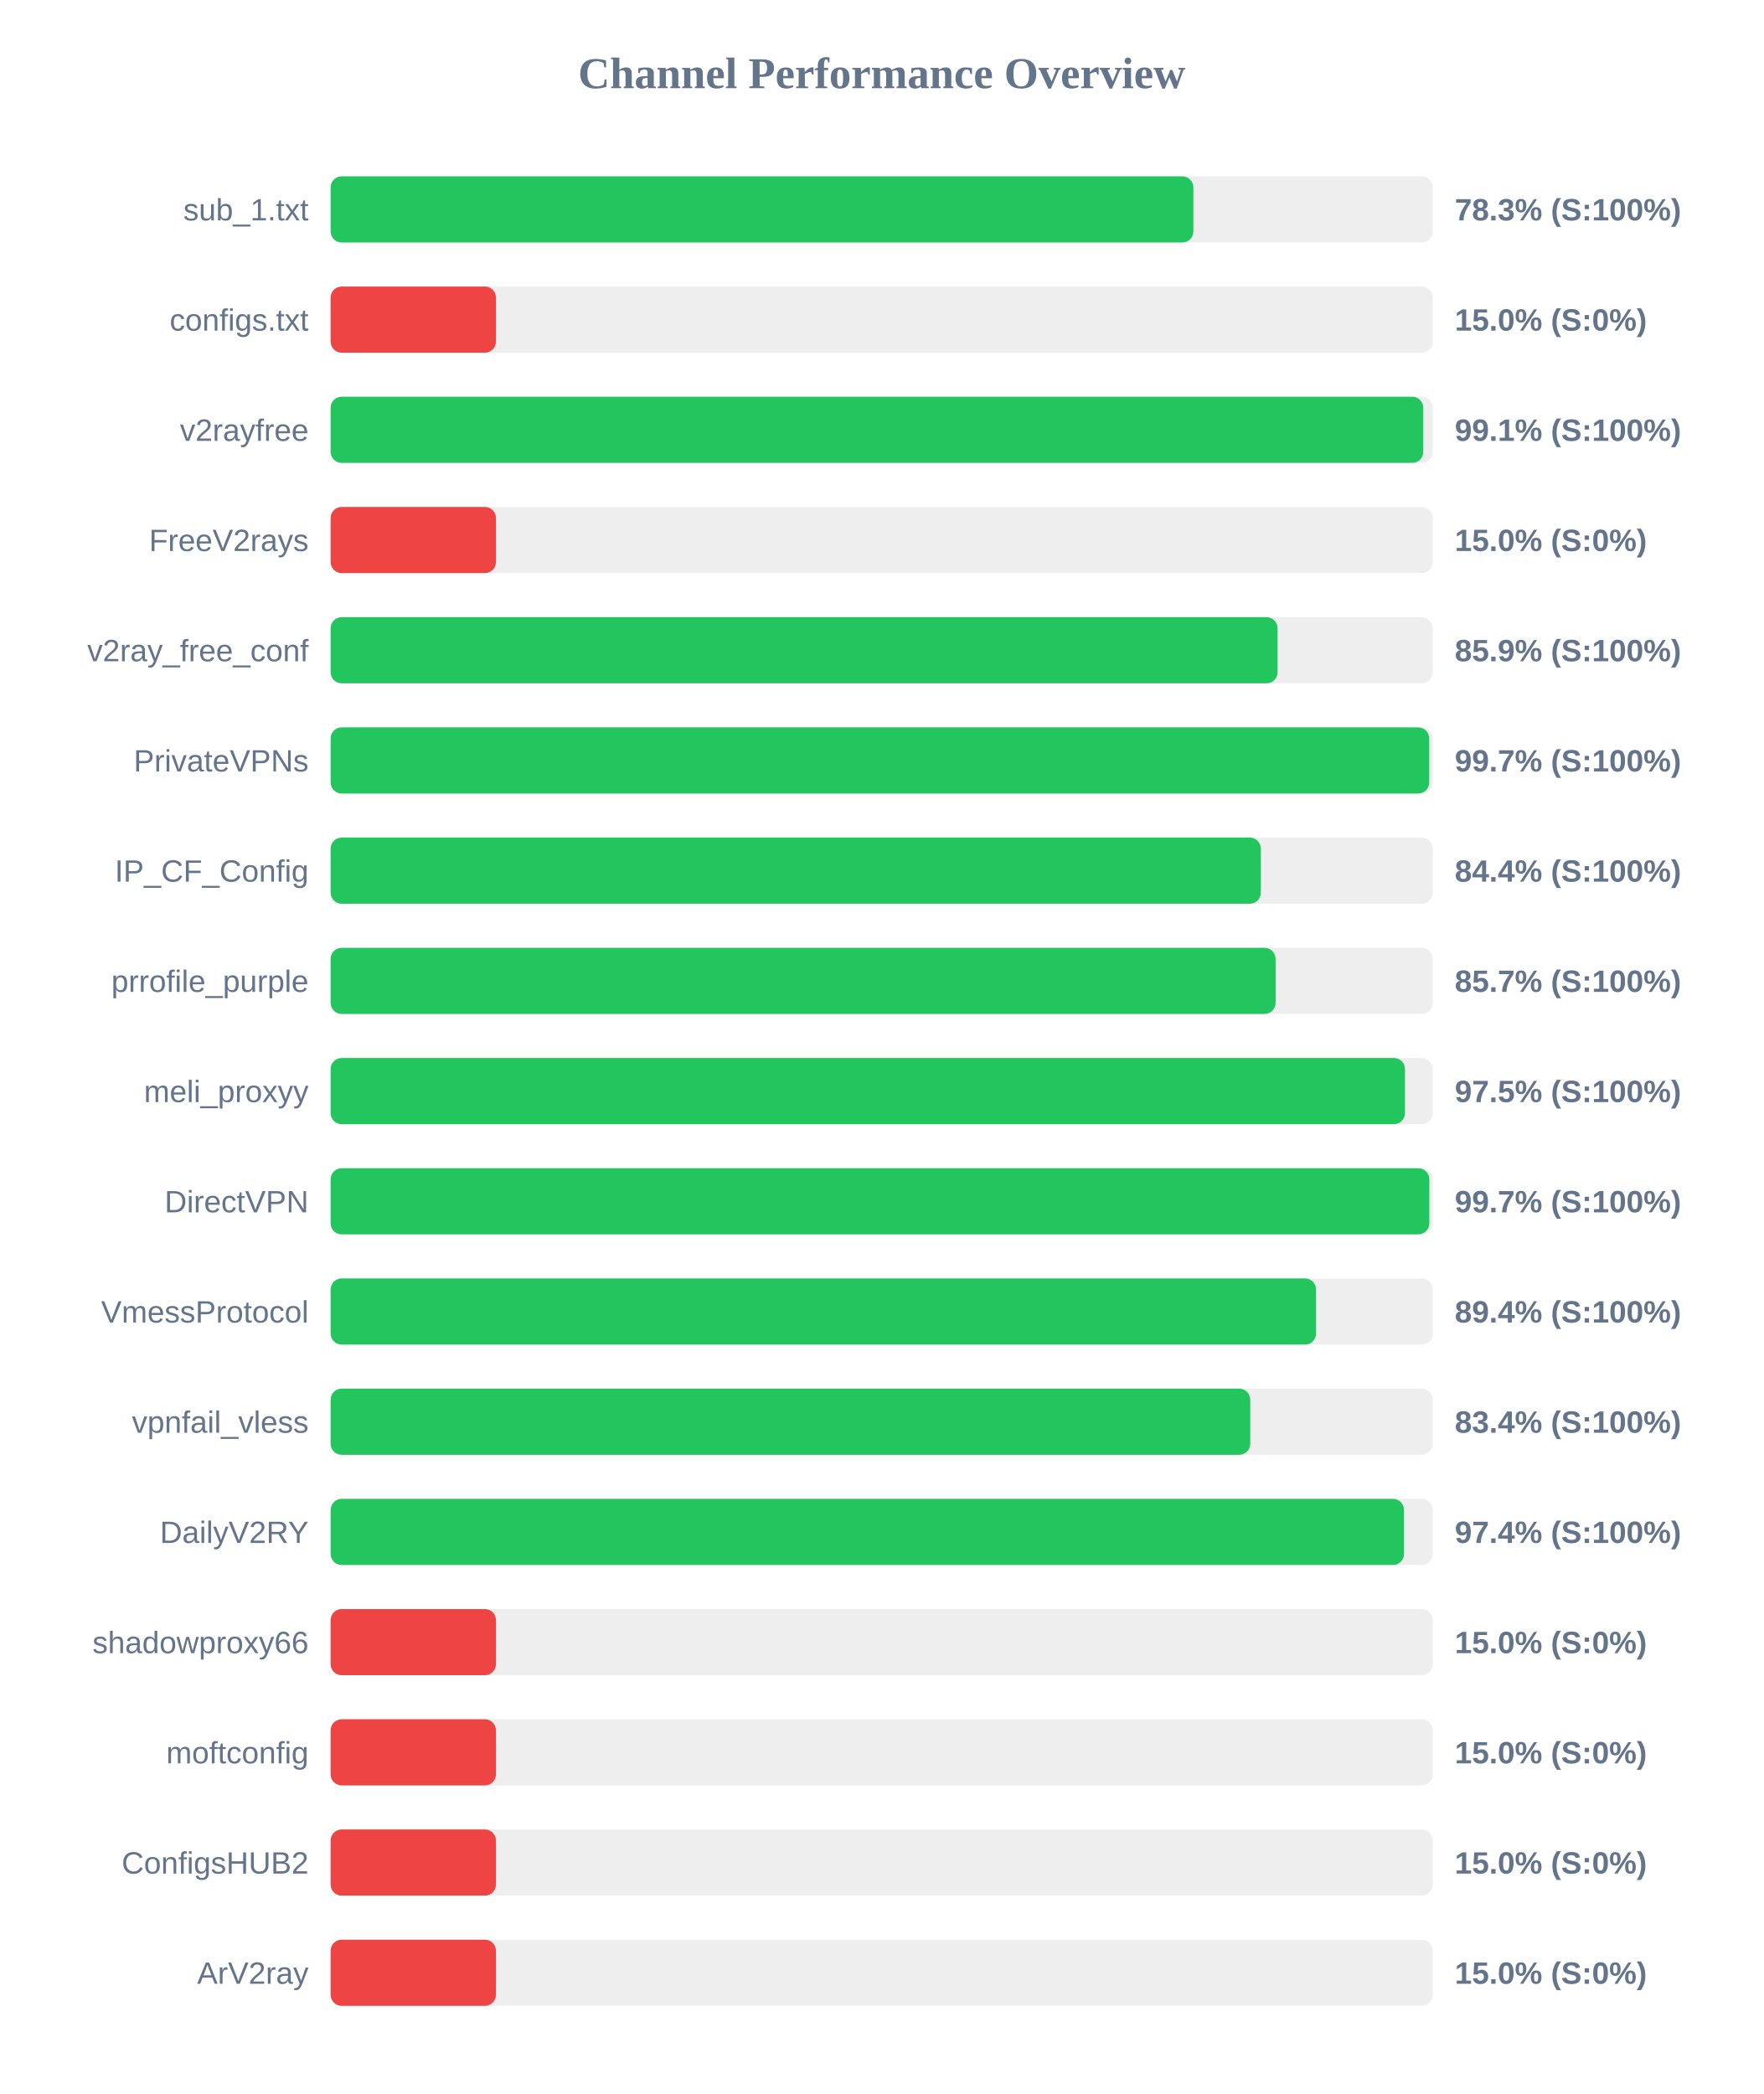
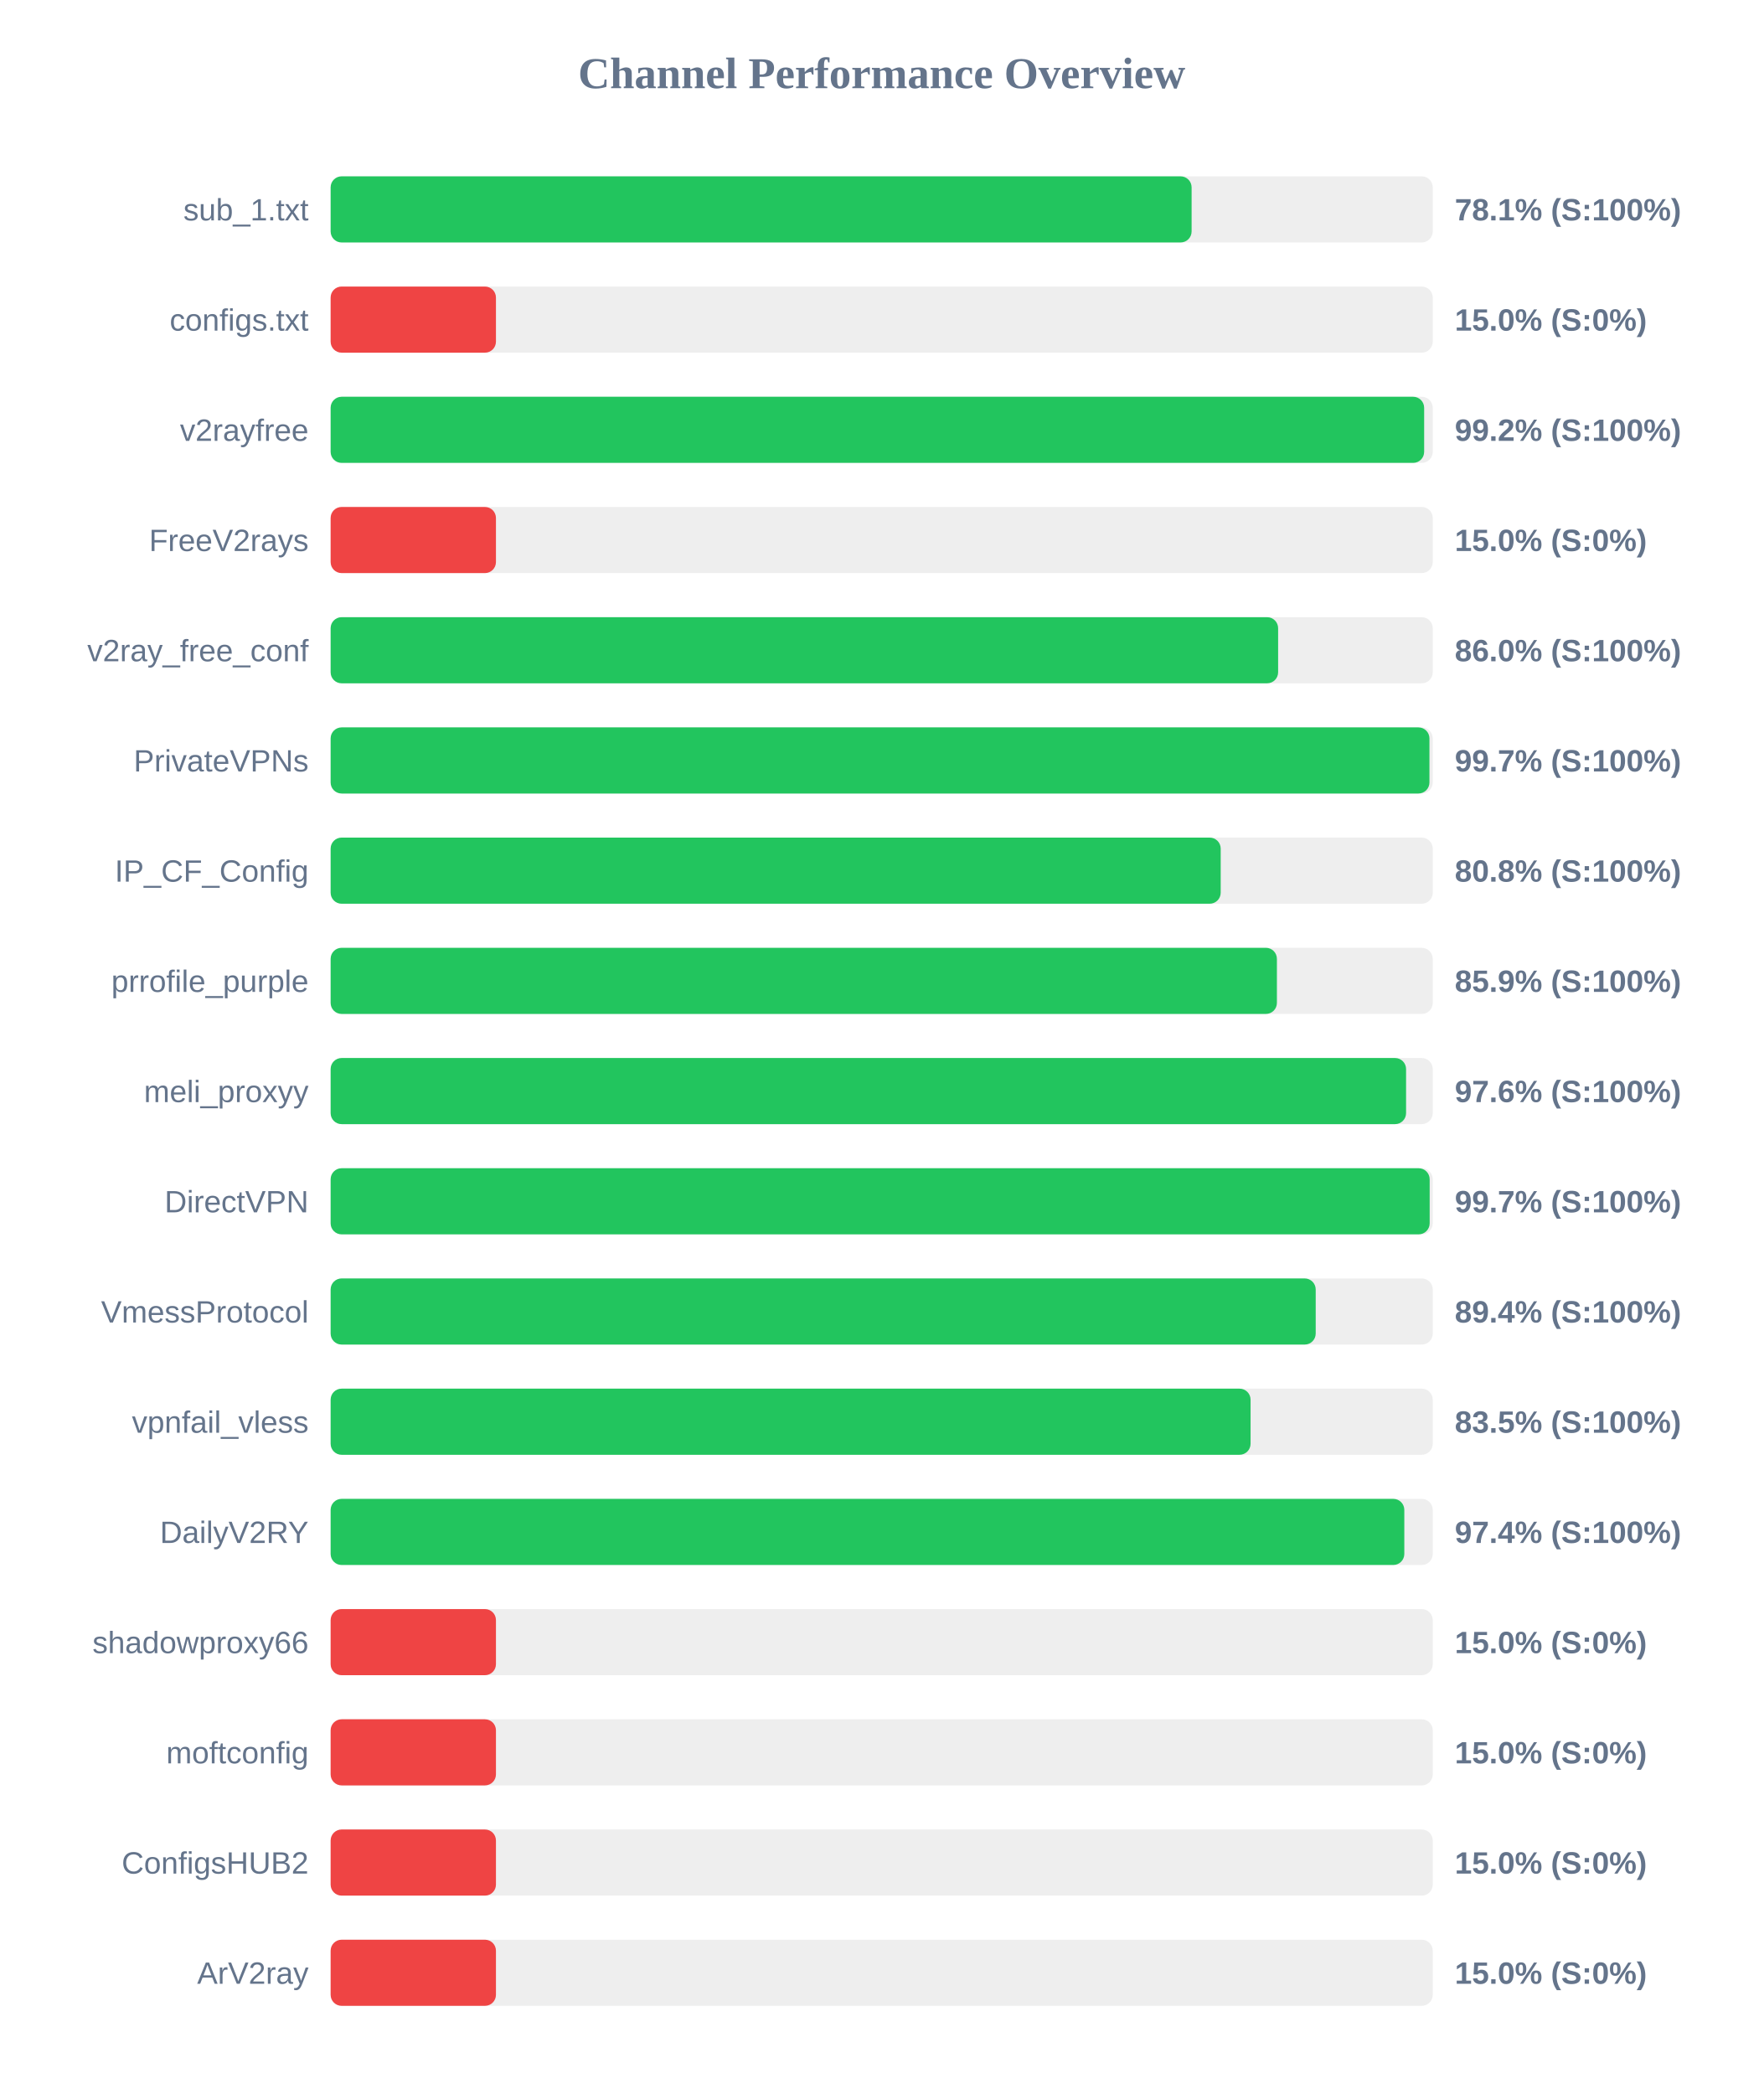
<svg xmlns="http://www.w3.org/2000/svg" width="800" height="950" version="1.1">
  <style>
        .row { font: 14px Arial; fill: #64748b; }
        .score { font: bold 14px Arial; fill: #64748b; }
    </style>
  <text x="400" y="40" text-anchor="middle" font-size="20px" font-weight="bold" fill="#64748b">Channel Performance Overview</text>
  <rect x="150" y="80" width="500" height="30" fill="#eee" rx="5" />
-   <rect x="150" y="80" width="391.4" height="30" fill="#22c55e" rx="5" />
+   <rect x="150" y="80" width="390.6" height="30" fill="#22c55e" rx="5" />
  <text x="140" y="100" text-anchor="end" class="row">sub_1.txt</text>
-   <text x="660" y="100" text-anchor="start" class="score">78.3% (S:100%)</text>
+   <text x="660" y="100" text-anchor="start" class="score">78.1% (S:100%)</text>
  <rect x="150" y="130" width="500" height="30" fill="#eee" rx="5" />
  <rect x="150" y="130" width="75.0" height="30" fill="#ef4444" rx="5" />
  <text x="140" y="150" text-anchor="end" class="row">configs.txt</text>
  <text x="660" y="150" text-anchor="start" class="score">15.0% (S:0%)</text>
  <rect x="150" y="180" width="500" height="30" fill="#eee" rx="5" />
-   <rect x="150" y="180" width="495.7" height="30" fill="#22c55e" rx="5" />
+   <rect x="150" y="180" width="496.1" height="30" fill="#22c55e" rx="5" />
  <text x="140" y="200" text-anchor="end" class="row">v2rayfree</text>
-   <text x="660" y="200" text-anchor="start" class="score">99.1% (S:100%)</text>
+   <text x="660" y="200" text-anchor="start" class="score">99.2% (S:100%)</text>
  <rect x="150" y="230" width="500" height="30" fill="#eee" rx="5" />
  <rect x="150" y="230" width="75.0" height="30" fill="#ef4444" rx="5" />
  <text x="140" y="250" text-anchor="end" class="row">FreeV2rays</text>
  <text x="660" y="250" text-anchor="start" class="score">15.0% (S:0%)</text>
  <rect x="150" y="280" width="500" height="30" fill="#eee" rx="5" />
-   <rect x="150" y="280" width="429.6" height="30" fill="#22c55e" rx="5" />
+   <rect x="150" y="280" width="429.85" height="30" fill="#22c55e" rx="5" />
  <text x="140" y="300" text-anchor="end" class="row">v2ray_free_conf</text>
-   <text x="660" y="300" text-anchor="start" class="score">85.9% (S:100%)</text>
+   <text x="660" y="300" text-anchor="start" class="score">86.0% (S:100%)</text>
  <rect x="150" y="330" width="500" height="30" fill="#eee" rx="5" />
-   <rect x="150" y="330" width="498.4" height="30" fill="#22c55e" rx="5" />
+   <rect x="150" y="330" width="498.5" height="30" fill="#22c55e" rx="5" />
  <text x="140" y="350" text-anchor="end" class="row">PrivateVPNs</text>
  <text x="660" y="350" text-anchor="start" class="score">99.7% (S:100%)</text>
  <rect x="150" y="380" width="500" height="30" fill="#eee" rx="5" />
-   <rect x="150" y="380" width="422.0" height="30" fill="#22c55e" rx="5" />
+   <rect x="150" y="380" width="403.8" height="30" fill="#22c55e" rx="5" />
  <text x="140" y="400" text-anchor="end" class="row">IP_CF_Config</text>
-   <text x="660" y="400" text-anchor="start" class="score">84.4% (S:100%)</text>
+   <text x="660" y="400" text-anchor="start" class="score">80.8% (S:100%)</text>
  <rect x="150" y="430" width="500" height="30" fill="#eee" rx="5" />
-   <rect x="150" y="430" width="428.7" height="30" fill="#22c55e" rx="5" />
+   <rect x="150" y="430" width="429.3" height="30" fill="#22c55e" rx="5" />
  <text x="140" y="450" text-anchor="end" class="row">prrofile_purple</text>
-   <text x="660" y="450" text-anchor="start" class="score">85.7% (S:100%)</text>
+   <text x="660" y="450" text-anchor="start" class="score">85.9% (S:100%)</text>
  <rect x="150" y="480" width="500" height="30" fill="#eee" rx="5" />
-   <rect x="150" y="480" width="487.4" height="30" fill="#22c55e" rx="5" />
+   <rect x="150" y="480" width="487.9" height="30" fill="#22c55e" rx="5" />
  <text x="140" y="500" text-anchor="end" class="row">meli_proxyy</text>
-   <text x="660" y="500" text-anchor="start" class="score">97.5% (S:100%)</text>
+   <text x="660" y="500" text-anchor="start" class="score">97.6% (S:100%)</text>
  <rect x="150" y="530" width="500" height="30" fill="#eee" rx="5" />
-   <rect x="150" y="530" width="498.45" height="30" fill="#22c55e" rx="5" />
+   <rect x="150" y="530" width="498.6" height="30" fill="#22c55e" rx="5" />
  <text x="140" y="550" text-anchor="end" class="row">DirectVPN</text>
  <text x="660" y="550" text-anchor="start" class="score">99.7% (S:100%)</text>
  <rect x="150" y="580" width="500" height="30" fill="#eee" rx="5" />
-   <rect x="150" y="580" width="447.05" height="30" fill="#22c55e" rx="5" />
+   <rect x="150" y="580" width="446.9" height="30" fill="#22c55e" rx="5" />
  <text x="140" y="600" text-anchor="end" class="row">VmessProtocol</text>
  <text x="660" y="600" text-anchor="start" class="score">89.4% (S:100%)</text>
  <rect x="150" y="630" width="500" height="30" fill="#eee" rx="5" />
-   <rect x="150" y="630" width="417.2" height="30" fill="#22c55e" rx="5" />
+   <rect x="150" y="630" width="417.35" height="30" fill="#22c55e" rx="5" />
  <text x="140" y="650" text-anchor="end" class="row">vpnfail_vless</text>
-   <text x="660" y="650" text-anchor="start" class="score">83.4% (S:100%)</text>
+   <text x="660" y="650" text-anchor="start" class="score">83.5% (S:100%)</text>
  <rect x="150" y="680" width="500" height="30" fill="#eee" rx="5" />
-   <rect x="150" y="680" width="486.95" height="30" fill="#22c55e" rx="5" />
+   <rect x="150" y="680" width="487.1" height="30" fill="#22c55e" rx="5" />
  <text x="140" y="700" text-anchor="end" class="row">DailyV2RY</text>
  <text x="660" y="700" text-anchor="start" class="score">97.4% (S:100%)</text>
  <rect x="150" y="730" width="500" height="30" fill="#eee" rx="5" />
  <rect x="150" y="730" width="75.0" height="30" fill="#ef4444" rx="5" />
  <text x="140" y="750" text-anchor="end" class="row">shadowproxy66</text>
  <text x="660" y="750" text-anchor="start" class="score">15.0% (S:0%)</text>
  <rect x="150" y="780" width="500" height="30" fill="#eee" rx="5" />
  <rect x="150" y="780" width="75.0" height="30" fill="#ef4444" rx="5" />
  <text x="140" y="800" text-anchor="end" class="row">moftconfig</text>
  <text x="660" y="800" text-anchor="start" class="score">15.0% (S:0%)</text>
  <rect x="150" y="830" width="500" height="30" fill="#eee" rx="5" />
  <rect x="150" y="830" width="75.0" height="30" fill="#ef4444" rx="5" />
  <text x="140" y="850" text-anchor="end" class="row">ConfigsHUB2</text>
  <text x="660" y="850" text-anchor="start" class="score">15.0% (S:0%)</text>
  <rect x="150" y="880" width="500" height="30" fill="#eee" rx="5" />
  <rect x="150" y="880" width="75.0" height="30" fill="#ef4444" rx="5" />
  <text x="140" y="900" text-anchor="end" class="row">ArV2ray</text>
  <text x="660" y="900" text-anchor="start" class="score">15.0% (S:0%)</text>
</svg>
